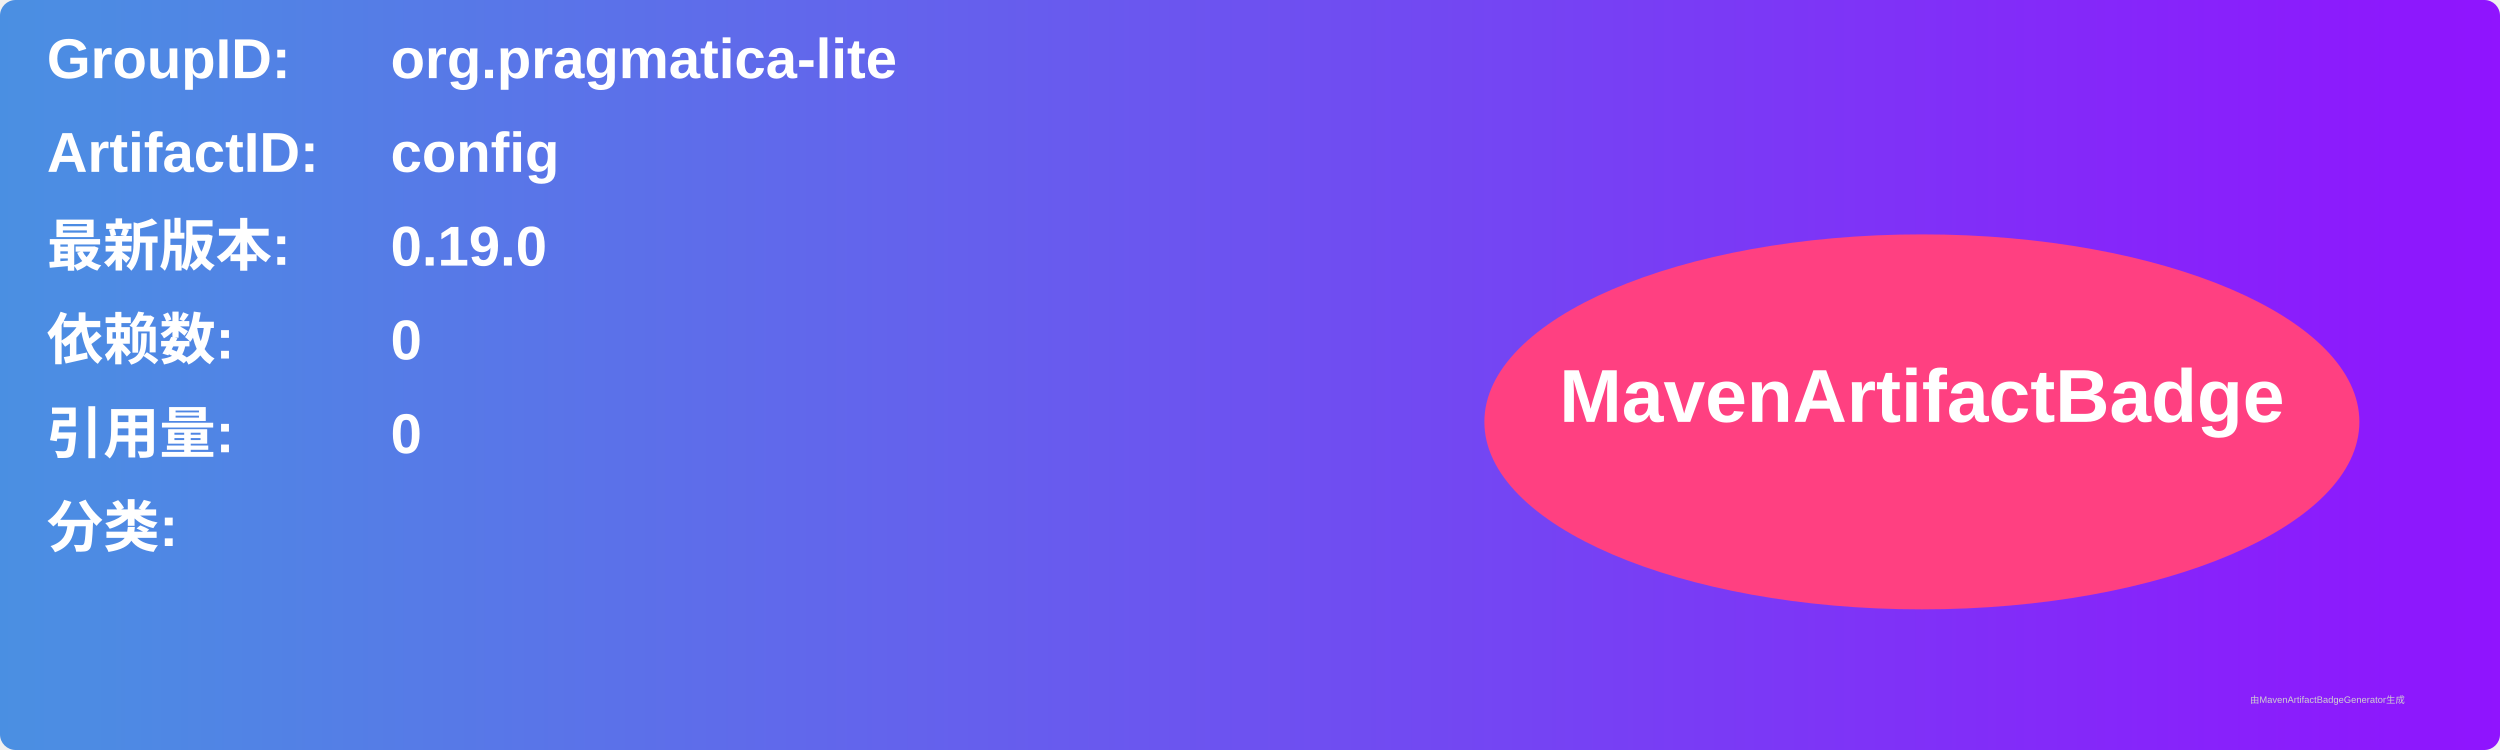
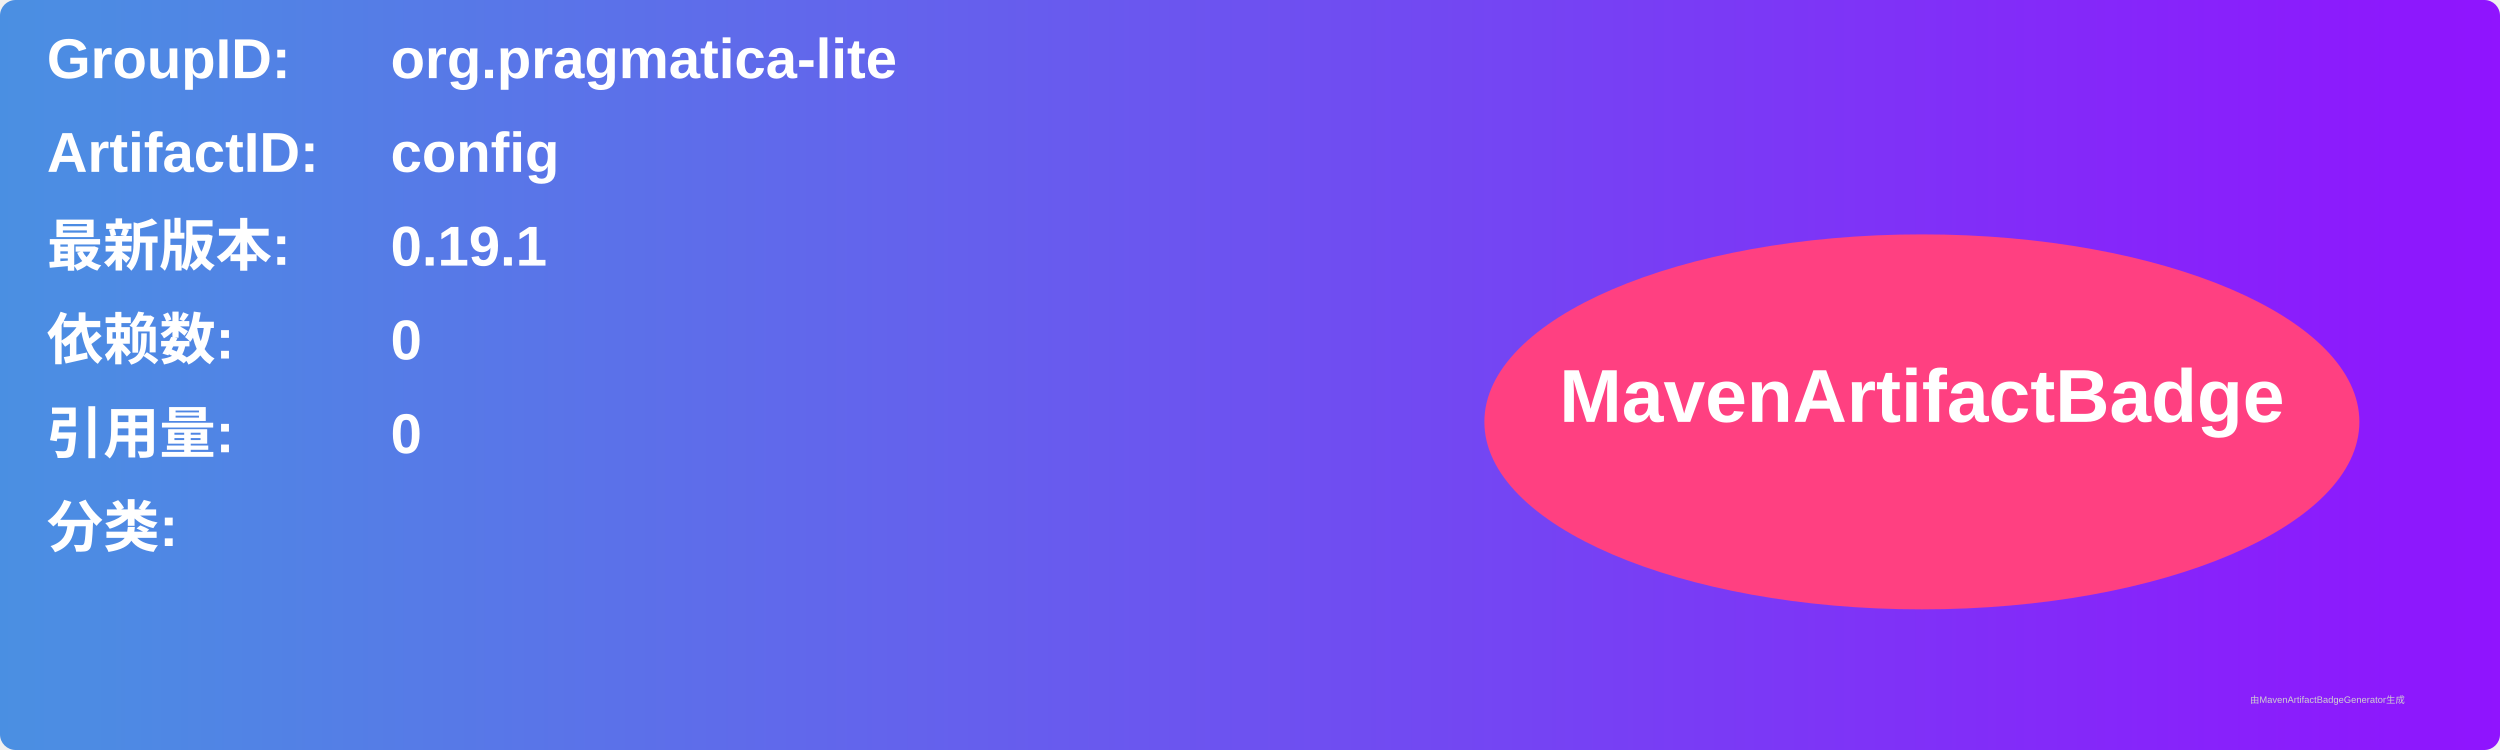
<svg xmlns="http://www.w3.org/2000/svg" width="800" height="240" viewBox="0 0 800 240">
  <linearGradient id="grad" x1="0%" y1="0%" x2="100%" y2="0%">
    <stop offset="0%" stop-color="#4a90e2" />
    <stop offset="100%" stop-color="#9013fe" />
  </linearGradient>
  <rect width="100%" height="100%" rx="5" ry="5" fill="url(#grad)" />
  <g transform="translate(15, 15)">
    <text x="0" y="10" font-family="Arial" font-size="18" fill="white" font-weight="bold" width="260">GroupID:</text>
    <text x="110" y="10" font-family="Arial" font-size="18" fill="white" font-weight="bold" width="460">org.pragmatica-lite</text>
    <text x="0" y="40" font-family="Arial" font-size="18" fill="white" font-weight="bold" width="260">ArtifactID:</text>
    <text x="110" y="40" font-family="Arial" font-size="18" fill="white" font-weight="bold" width="460">config</text>
    <text x="0" y="70" font-family="Arial" font-size="18" fill="white" font-weight="bold">最新版本:</text>
    <text x="110" y="70" font-family="Arial" font-size="18" fill="white" font-weight="bold">
-       <tspan font-weight="bold">0.19.0</tspan>
+       <tspan font-weight="bold">0.19.1</tspan>
    </text>
    <text x="0" y="100" font-family="Arial" font-size="18" fill="white" font-weight="bold">依赖数: </text>
    <text x="110" y="100" font-family="Arial" font-size="18" fill="white">
      <tspan font-weight="bold">0</tspan>
    </text>
    <text x="0" y="130" font-family="Arial" font-size="18" fill="white" font-weight="bold">引用量: </text>
    <text x="110" y="130" font-family="Arial" font-size="18" fill="white">
      <tspan font-weight="bold">0</tspan>
    </text>
    <text x="0" y="160" font-family="Arial" font-size="18" fill="white" font-weight="bold">分类:</text>
    <text x="10" y="190" font-family="Arial" font-size="10" fill="white">
      <tspan font-weight="bold" />
    </text>
    <ellipse cx="600" cy="120" rx="140" ry="60" fill="#ff4081" />
    <text x="600" y="120" text-anchor="middle" font-family="Arial" font-size="24" fill="white" font-weight="bold">MavenArtifactBadge</text>
  </g>
  <text x="720" y="225" font-family="Arial" font-size="3" fill="#d0d0d0">由MavenArtifactBadgeGenerator生成</text>
</svg>
